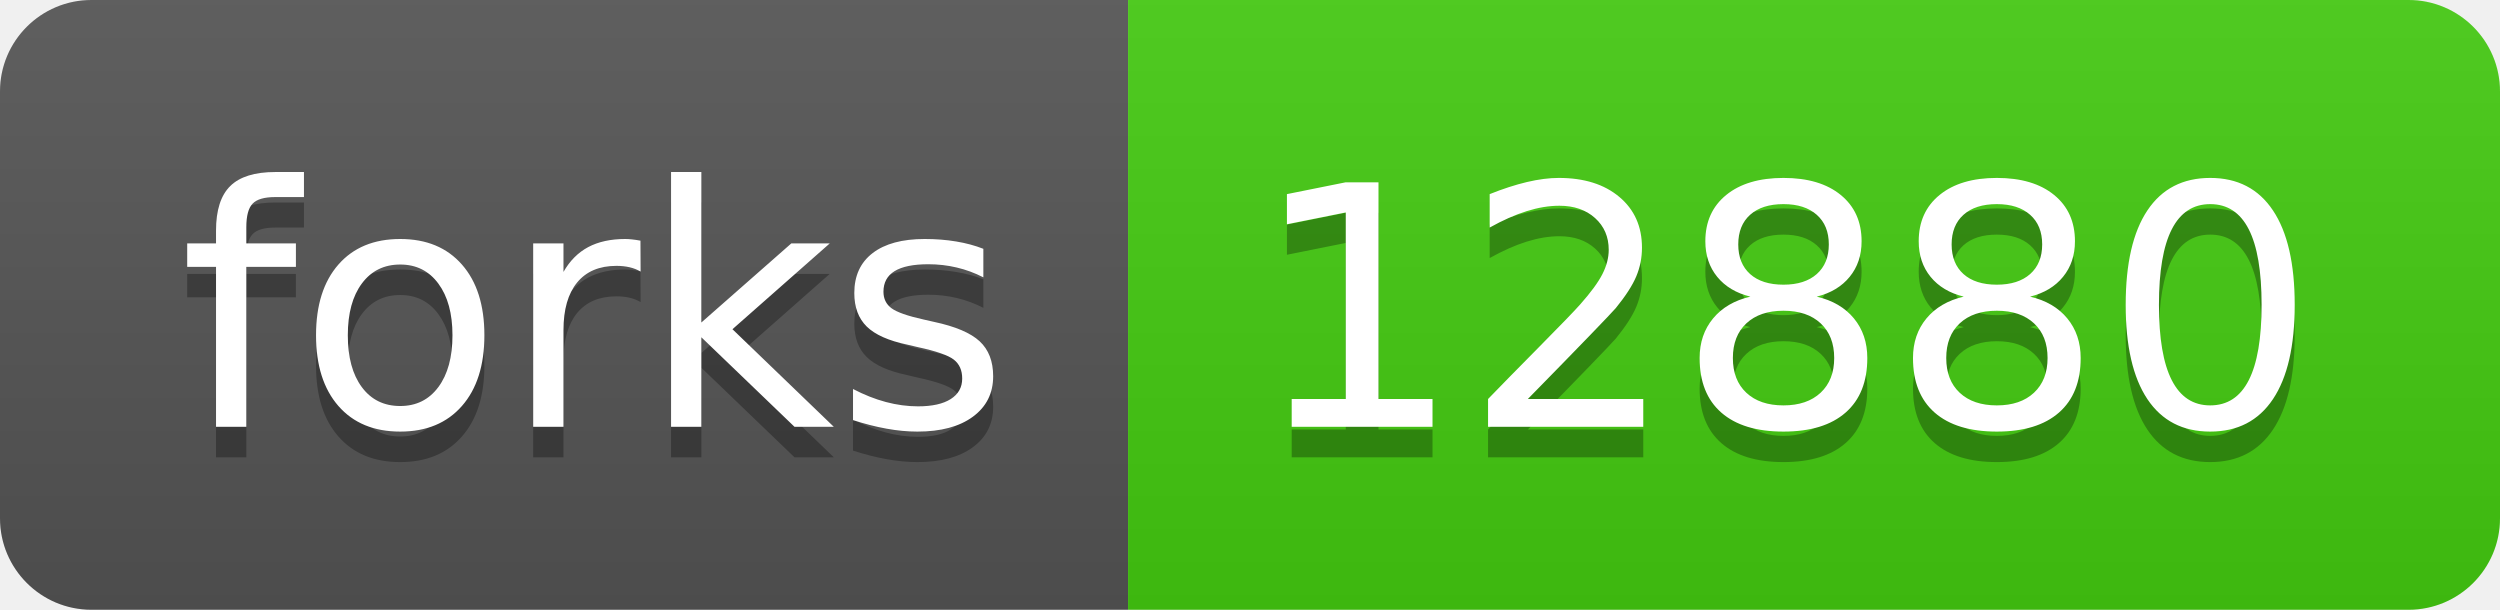
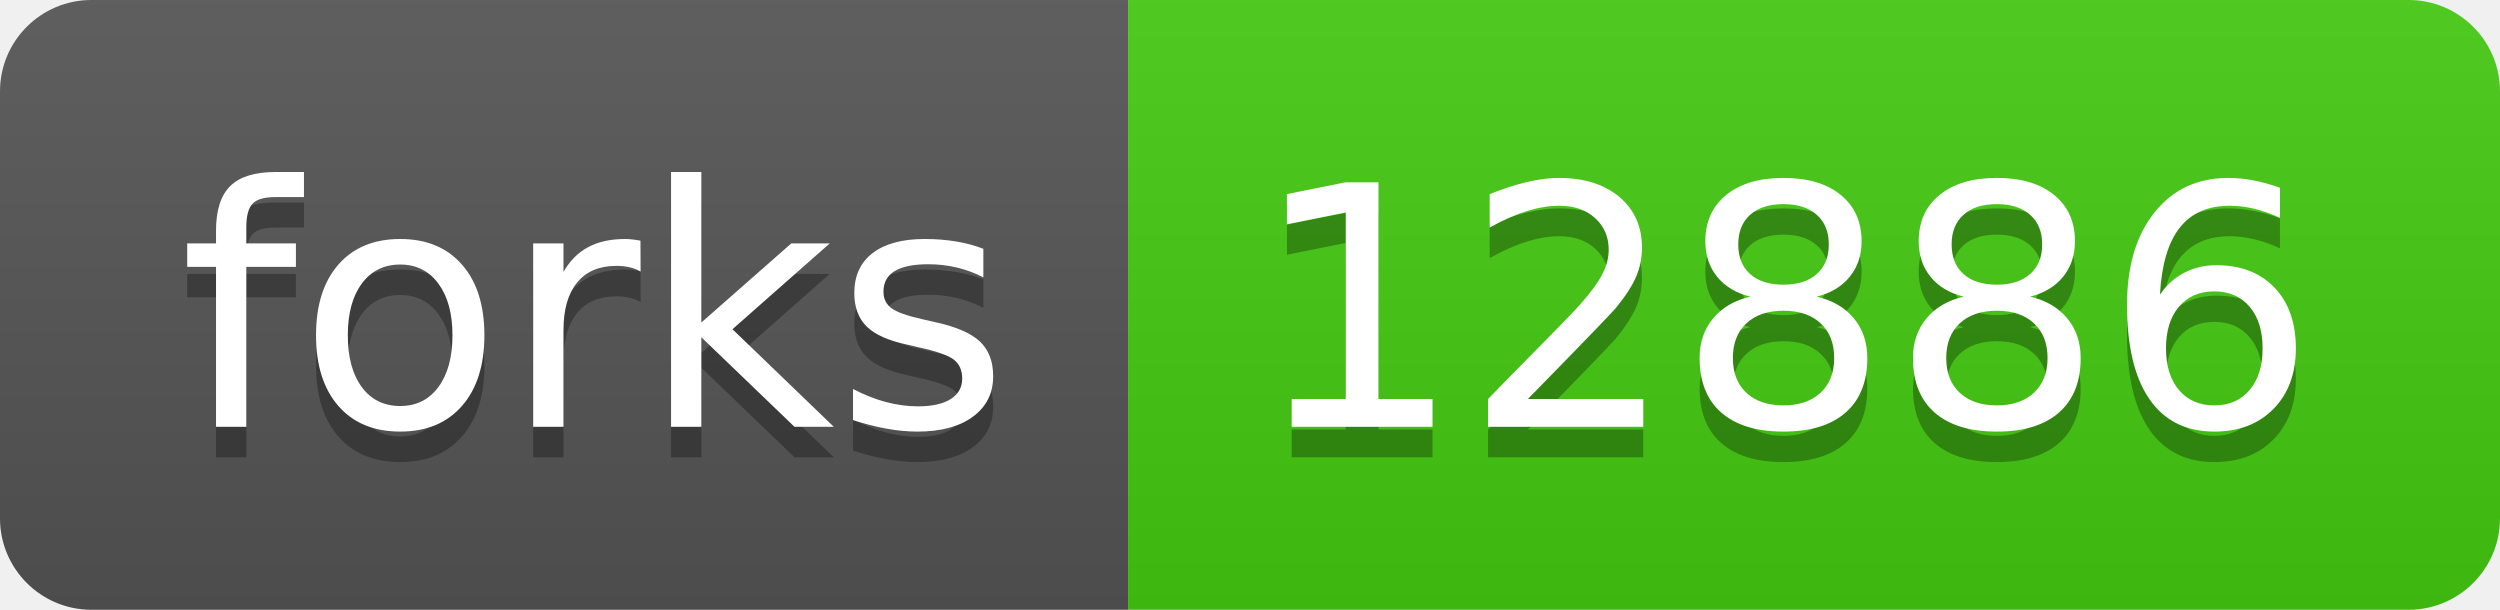
- <svg xmlns="http://www.w3.org/2000/svg" width="82" height="20" role="img" aria-label="forks: 12880">
+ <svg xmlns="http://www.w3.org/2000/svg" width="82" height="20" role="img" aria-label="forks: 12886">
  <linearGradient id="s" x2="0" y2="100%">
    <stop offset="0" stop-color="#bbb" stop-opacity=".1" />
    <stop offset="1" stop-opacity=".1" />
  </linearGradient>
  <clipPath id="r">
    <rect width="82" height="20" rx="3" fill="#fff" />
  </clipPath>
  <g clip-path="url(#r)">
    <rect width="37" height="20" fill="#555" />
    <rect x="37" width="45" height="20" fill="#4c1" />
    <rect width="82" height="20" fill="url(#s)" />
  </g>
  <g fill="#fff" text-anchor="middle" font-family="Verdana,Geneva,DejaVu Sans,sans-serif" text-rendering="geometricPrecision" font-size="110">
    <text aria-hidden="true" x="195" y="150" fill="#010101" fill-opacity=".3" transform="scale(.1)" textLength="270">forks</text>
    <text x="195" y="140" transform="scale(.1)" fill="#fff" textLength="270">forks</text>
-     <text aria-hidden="true" x="585" y="150" fill="#010101" fill-opacity=".3" transform="scale(.1)" textLength="350">12880</text>
-     <text x="585" y="140" transform="scale(.1)" fill="#fff" textLength="350">12880</text>
+     <text aria-hidden="true" x="585" y="150" fill="#010101" fill-opacity=".3" transform="scale(.1)" textLength="350">12886</text>
+     <text x="585" y="140" transform="scale(.1)" fill="#fff" textLength="350">12886</text>
  </g>
</svg>
